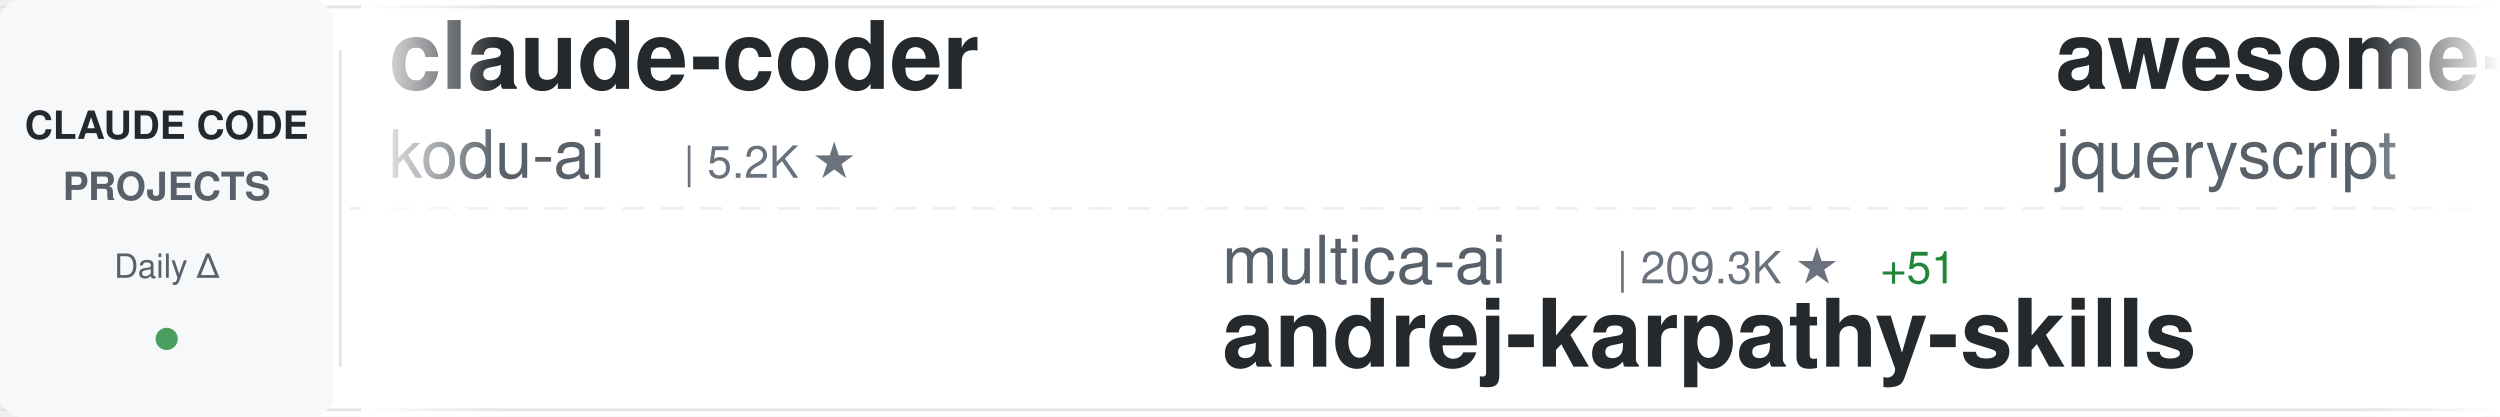
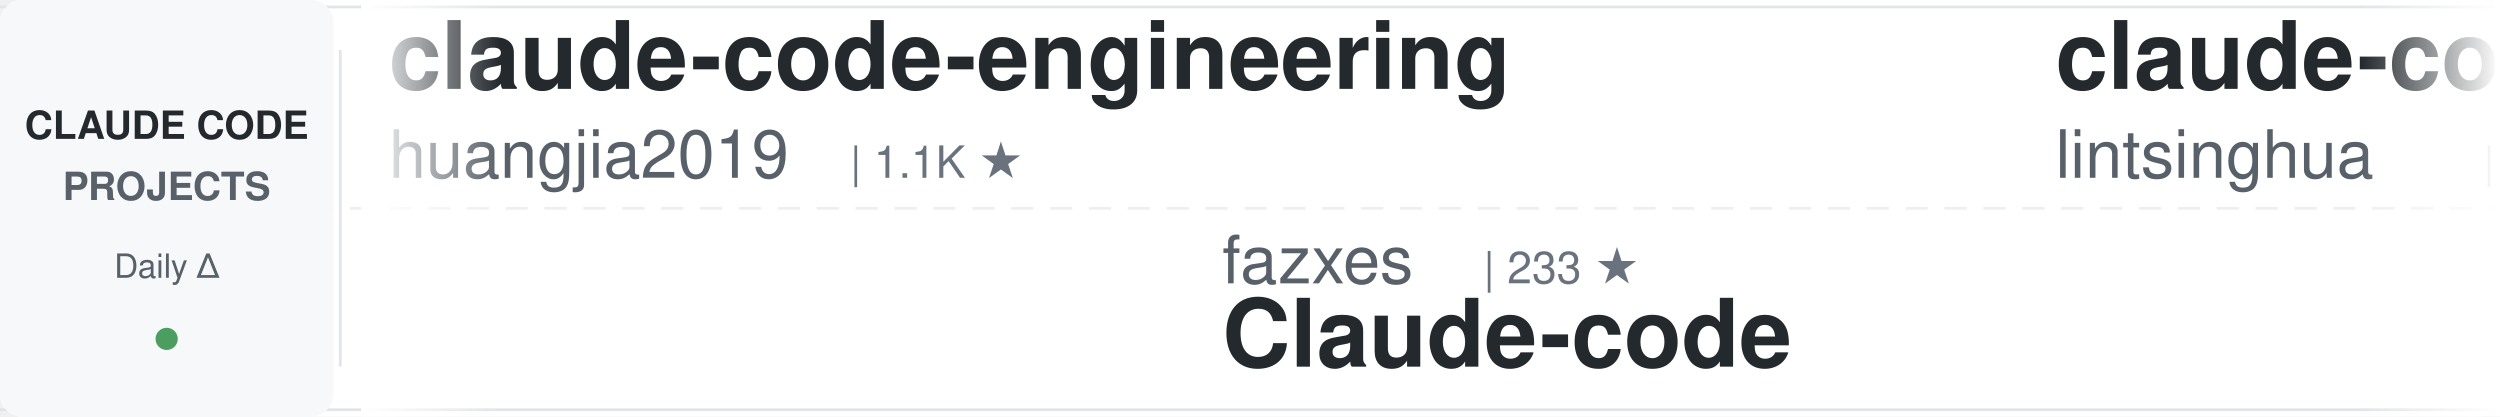
<svg xmlns="http://www.w3.org/2000/svg" width="900" height="150">
  <defs>
    <linearGradient id="awesomeLeftFade" x1="0%" y1="0%" x2="100%" y2="0%">
      <stop offset="0%" style="stop-color:#ffffff;stop-opacity:1" />
      <stop offset="100%" style="stop-color:#ffffff;stop-opacity:0" />
    </linearGradient>
    <linearGradient id="awesomeRightFade" x1="0%" y1="0%" x2="100%" y2="0%">
      <stop offset="0%" style="stop-color:#ffffff;stop-opacity:0" />
      <stop offset="100%" style="stop-color:#ffffff;stop-opacity:1" />
    </linearGradient>
  </defs>
  <rect width="900" height="150" fill="#ffffff" rx="8" />
  <rect x="0" y="2" width="900" height="1" fill="#e1e4e8" />
  <rect x="0" y="147" width="900" height="1" fill="#e1e4e8" />
  <line x1="0" y1="75" x2="900" y2="75" stroke="#e1e4e8" stroke-width="1" stroke-dasharray="8 6" opacity="0.6" />
  <rect x="0" y="0" width="120" height="150" fill="#f6f8fa" rx="8" />
  <text x="60" y="50" font-family="-apple-system, BlinkMacSystemFont, 'Segoe UI', Helvetica, Arial, sans-serif" font-size="14" font-weight="600" fill="#24292e" text-anchor="middle">CLAUDE CODE</text>
  <text x="60" y="72" font-family="-apple-system, BlinkMacSystemFont, 'Segoe UI', Helvetica, Arial, sans-serif" font-size="14" font-weight="600" fill="#586069" text-anchor="middle">PROJECTS</text>
  <text x="60" y="100" font-family="-apple-system, BlinkMacSystemFont, 'Segoe UI', Helvetica, Arial, sans-serif" font-size="12" font-weight="500" fill="#586069" text-anchor="middle">Daily Δ</text>
  <circle cx="60" cy="122" r="4" fill="#22863a" opacity="0.8" />
  <rect x="122" y="18" width="1" height="114" fill="#e1e4e8" />
  <clipPath id="awesomeTickerClip">
    <rect x="130" y="0" width="770" height="150" />
  </clipPath>
  <g clip-path="url(#awesomeTickerClip)">
    <g id="awesomeTickerItems">
      <animateTransform attributeName="transform" attributeType="XML" type="translate" from="0 0" to="-3000 0" dur="54s" repeatCount="indefinite" />
      <g transform="translate(0, 0)">
-         <text x="140" y="32" font-family="-apple-system, BlinkMacSystemFont, 'Segoe UI', Helvetica, Arial, sans-serif" font-size="34" font-weight="600" fill="#24292e">claude-coder</text>
-         <text x="140" y="64" font-family="-apple-system, BlinkMacSystemFont, 'Segoe UI', Helvetica, Arial, sans-serif" font-size="24" font-weight="400" fill="#586069">kodu-ai</text>
-         <text x="246" y="64" font-family="-apple-system, BlinkMacSystemFont, 'Segoe UI', Helvetica, Arial, sans-serif" font-size="16" font-weight="500" fill="#6a737d">| 5.2K ★</text>
+         <text x="140" y="32" font-family="-apple-system, BlinkMacSystemFont, 'Segoe UI', Helvetica, Arial, sans-serif" font-size="34" font-weight="600" fill="#24292e">claude-code-engineering</text>
+         <text x="140" y="64" font-family="-apple-system, BlinkMacSystemFont, 'Segoe UI', Helvetica, Arial, sans-serif" font-size="24" font-weight="400" fill="#586069">huangjia2019</text>
+         <text x="306" y="64" font-family="-apple-system, BlinkMacSystemFont, 'Segoe UI', Helvetica, Arial, sans-serif" font-size="16" font-weight="500" fill="#6a737d">| 1.1K ★</text>
      </g>
      <g transform="translate(300, 0)">
-         <text x="140" y="102" font-family="-apple-system, BlinkMacSystemFont, 'Segoe UI', Helvetica, Arial, sans-serif" font-size="24" font-weight="400" fill="#586069">multica-ai</text>
-         <text x="282" y="102" font-family="-apple-system, BlinkMacSystemFont, 'Segoe UI', Helvetica, Arial, sans-serif" font-size="16" font-weight="500" fill="#6a737d">| 209.3K ★</text>
-         <text x="377" y="102" font-family="-apple-system, BlinkMacSystemFont, 'Segoe UI', Helvetica, Arial, sans-serif" font-size="16" font-weight="500" fill="#22863a"> +51</text>
-         <text x="140" y="132" font-family="-apple-system, BlinkMacSystemFont, 'Segoe UI', Helvetica, Arial, sans-serif" font-size="34" font-weight="600" fill="#24292e">andrej-karpathy-skills</text>
+         <text x="140" y="102" font-family="-apple-system, BlinkMacSystemFont, 'Segoe UI', Helvetica, Arial, sans-serif" font-size="24" font-weight="400" fill="#586069">fazxes</text>
+         <text x="234" y="102" font-family="-apple-system, BlinkMacSystemFont, 'Segoe UI', Helvetica, Arial, sans-serif" font-size="16" font-weight="500" fill="#6a737d">| 233 ★</text>
+         <text x="140" y="132" font-family="-apple-system, BlinkMacSystemFont, 'Segoe UI', Helvetica, Arial, sans-serif" font-size="34" font-weight="600" fill="#24292e">Claude-code</text>
      </g>
      <g transform="translate(600, 0)">
-         <text x="140" y="32" font-family="-apple-system, BlinkMacSystemFont, 'Segoe UI', Helvetica, Arial, sans-serif" font-size="34" font-weight="600" fill="#24292e">awesome-claude-code</text>
-         <text x="140" y="64" font-family="-apple-system, BlinkMacSystemFont, 'Segoe UI', Helvetica, Arial, sans-serif" font-size="24" font-weight="400" fill="#586069">jqueryscript</text>
-         <text x="306" y="64" font-family="-apple-system, BlinkMacSystemFont, 'Segoe UI', Helvetica, Arial, sans-serif" font-size="16" font-weight="500" fill="#6a737d">| 507 ★</text>
+         <text x="140" y="32" font-family="-apple-system, BlinkMacSystemFont, 'Segoe UI', Helvetica, Arial, sans-serif" font-size="34" font-weight="600" fill="#24292e">claude-code-book</text>
+         <text x="140" y="64" font-family="-apple-system, BlinkMacSystemFont, 'Segoe UI', Helvetica, Arial, sans-serif" font-size="24" font-weight="400" fill="#586069">lintsinghua</text>
+         <text x="294" y="64" font-family="-apple-system, BlinkMacSystemFont, 'Segoe UI', Helvetica, Arial, sans-serif" font-size="16" font-weight="500" fill="#6a737d">| 4.2K ★</text>
      </g>
      <g transform="translate(900, 0)">
-         <text x="140" y="102" font-family="-apple-system, BlinkMacSystemFont, 'Segoe UI', Helvetica, Arial, sans-serif" font-size="24" font-weight="400" fill="#586069">centminmod</text>
-         <text x="282" y="102" font-family="-apple-system, BlinkMacSystemFont, 'Segoe UI', Helvetica, Arial, sans-serif" font-size="16" font-weight="500" fill="#6a737d">| 2.6K ★</text>
-         <text x="359" y="102" font-family="-apple-system, BlinkMacSystemFont, 'Segoe UI', Helvetica, Arial, sans-serif" font-size="16" font-weight="500" fill="#22863a"> +1</text>
-         <text x="140" y="132" font-family="-apple-system, BlinkMacSystemFont, 'Segoe UI', Helvetica, Arial, sans-serif" font-size="34" font-weight="600" fill="#24292e">my-claude-code-setup</text>
+         <text x="140" y="102" font-family="-apple-system, BlinkMacSystemFont, 'Segoe UI', Helvetica, Arial, sans-serif" font-size="24" font-weight="400" fill="#586069">repowise-dev</text>
+         <text x="306" y="102" font-family="-apple-system, BlinkMacSystemFont, 'Segoe UI', Helvetica, Arial, sans-serif" font-size="16" font-weight="500" fill="#6a737d">| 1.2K ★</text>
+         <text x="140" y="132" font-family="-apple-system, BlinkMacSystemFont, 'Segoe UI', Helvetica, Arial, sans-serif" font-size="34" font-weight="600" fill="#24292e">claude-code-prompts</text>
      </g>
      <g transform="translate(1200, 0)">
-         <text x="140" y="32" font-family="-apple-system, BlinkMacSystemFont, 'Segoe UI', Helvetica, Arial, sans-serif" font-size="34" font-weight="600" fill="#24292e">Claude-Code-Source-Study</text>
-         <text x="140" y="64" font-family="-apple-system, BlinkMacSystemFont, 'Segoe UI', Helvetica, Arial, sans-serif" font-size="24" font-weight="400" fill="#586069">luyao618</text>
-         <text x="258" y="64" font-family="-apple-system, BlinkMacSystemFont, 'Segoe UI', Helvetica, Arial, sans-serif" font-size="16" font-weight="500" fill="#6a737d">| 1.7K ★</text>
+         <text x="140" y="32" font-family="-apple-system, BlinkMacSystemFont, 'Segoe UI', Helvetica, Arial, sans-serif" font-size="34" font-weight="600" fill="#24292e">claude-code-my-workflow</text>
+         <text x="140" y="64" font-family="-apple-system, BlinkMacSystemFont, 'Segoe UI', Helvetica, Arial, sans-serif" font-size="24" font-weight="400" fill="#586069">pedrohcgs</text>
+         <text x="270" y="64" font-family="-apple-system, BlinkMacSystemFont, 'Segoe UI', Helvetica, Arial, sans-serif" font-size="16" font-weight="500" fill="#6a737d">| 1.5K ★</text>
      </g>
      <g transform="translate(1500, 0)">
-         <text x="140" y="102" font-family="-apple-system, BlinkMacSystemFont, 'Segoe UI', Helvetica, Arial, sans-serif" font-size="24" font-weight="400" fill="#586069">davila7</text>
-         <text x="246" y="102" font-family="-apple-system, BlinkMacSystemFont, 'Segoe UI', Helvetica, Arial, sans-serif" font-size="16" font-weight="500" fill="#6a737d">| 30.5K ★</text>
-         <text x="332" y="102" font-family="-apple-system, BlinkMacSystemFont, 'Segoe UI', Helvetica, Arial, sans-serif" font-size="16" font-weight="500" fill="#22863a"> +2</text>
-         <text x="140" y="132" font-family="-apple-system, BlinkMacSystemFont, 'Segoe UI', Helvetica, Arial, sans-serif" font-size="34" font-weight="600" fill="#24292e">claude-code-templates</text>
+         <text x="140" y="102" font-family="-apple-system, BlinkMacSystemFont, 'Segoe UI', Helvetica, Arial, sans-serif" font-size="24" font-weight="400" fill="#586069">jqueryscript</text>
+         <text x="306" y="102" font-family="-apple-system, BlinkMacSystemFont, 'Segoe UI', Helvetica, Arial, sans-serif" font-size="16" font-weight="500" fill="#6a737d">| 508 ★</text>
+         <text x="374" y="102" font-family="-apple-system, BlinkMacSystemFont, 'Segoe UI', Helvetica, Arial, sans-serif" font-size="16" font-weight="500" fill="#22863a"> +1</text>
+         <text x="140" y="132" font-family="-apple-system, BlinkMacSystemFont, 'Segoe UI', Helvetica, Arial, sans-serif" font-size="34" font-weight="600" fill="#24292e">awesome-claude-code</text>
      </g>
      <g transform="translate(1800, 0)">
-         <text x="140" y="32" font-family="-apple-system, BlinkMacSystemFont, 'Segoe UI', Helvetica, Arial, sans-serif" font-size="34" font-weight="600" fill="#24292e">claude-code-security-rev...</text>
-         <text x="140" y="64" font-family="-apple-system, BlinkMacSystemFont, 'Segoe UI', Helvetica, Arial, sans-serif" font-size="24" font-weight="400" fill="#586069">anthropics</text>
-         <text x="282" y="64" font-family="-apple-system, BlinkMacSystemFont, 'Segoe UI', Helvetica, Arial, sans-serif" font-size="16" font-weight="500" fill="#6a737d">| 6.1K ★</text>
-         <text x="359" y="64" font-family="-apple-system, BlinkMacSystemFont, 'Segoe UI', Helvetica, Arial, sans-serif" font-size="16" font-weight="500" fill="#22863a"> +4</text>
+         <text x="140" y="32" font-family="-apple-system, BlinkMacSystemFont, 'Segoe UI', Helvetica, Arial, sans-serif" font-size="34" font-weight="600" fill="#24292e">my-claude-code-setup</text>
+         <text x="140" y="64" font-family="-apple-system, BlinkMacSystemFont, 'Segoe UI', Helvetica, Arial, sans-serif" font-size="24" font-weight="400" fill="#586069">centminmod</text>
+         <text x="282" y="64" font-family="-apple-system, BlinkMacSystemFont, 'Segoe UI', Helvetica, Arial, sans-serif" font-size="16" font-weight="500" fill="#6a737d">| 2.6K ★</text>
      </g>
      <g transform="translate(2100, 0)">
-         <text x="140" y="102" font-family="-apple-system, BlinkMacSystemFont, 'Segoe UI', Helvetica, Arial, sans-serif" font-size="24" font-weight="400" fill="#586069">KPR111</text>
-         <text x="234" y="102" font-family="-apple-system, BlinkMacSystemFont, 'Segoe UI', Helvetica, Arial, sans-serif" font-size="16" font-weight="500" fill="#6a737d">| 18 ★</text>
-         <text x="140" y="132" font-family="-apple-system, BlinkMacSystemFont, 'Segoe UI', Helvetica, Arial, sans-serif" font-size="34" font-weight="600" fill="#24292e">Claude-Code</text>
+         <text x="140" y="102" font-family="-apple-system, BlinkMacSystemFont, 'Segoe UI', Helvetica, Arial, sans-serif" font-size="24" font-weight="400" fill="#586069">ChinaSiro</text>
+         <text x="270" y="102" font-family="-apple-system, BlinkMacSystemFont, 'Segoe UI', Helvetica, Arial, sans-serif" font-size="16" font-weight="500" fill="#6a737d">| 9.7K ★</text>
+         <text x="140" y="132" font-family="-apple-system, BlinkMacSystemFont, 'Segoe UI', Helvetica, Arial, sans-serif" font-size="34" font-weight="600" fill="#24292e">claude-code-sourcemap</text>
      </g>
      <g transform="translate(2400, 0)">
-         <text x="140" y="32" font-family="-apple-system, BlinkMacSystemFont, 'Segoe UI', Helvetica, Arial, sans-serif" font-size="34" font-weight="600" fill="#24292e">claude-code-best-practic...</text>
-         <text x="140" y="64" font-family="-apple-system, BlinkMacSystemFont, 'Segoe UI', Helvetica, Arial, sans-serif" font-size="24" font-weight="400" fill="#586069">shanraisshan</text>
-         <text x="306" y="64" font-family="-apple-system, BlinkMacSystemFont, 'Segoe UI', Helvetica, Arial, sans-serif" font-size="16" font-weight="500" fill="#6a737d">| 65.5K ★</text>
-         <text x="392" y="64" font-family="-apple-system, BlinkMacSystemFont, 'Segoe UI', Helvetica, Arial, sans-serif" font-size="16" font-weight="500" fill="#22863a"> +14</text>
+         <text x="140" y="32" font-family="-apple-system, BlinkMacSystemFont, 'Segoe UI', Helvetica, Arial, sans-serif" font-size="34" font-weight="600" fill="#24292e">claude-code-action</text>
+         <text x="140" y="64" font-family="-apple-system, BlinkMacSystemFont, 'Segoe UI', Helvetica, Arial, sans-serif" font-size="24" font-weight="400" fill="#586069">anthropics</text>
+         <text x="282" y="64" font-family="-apple-system, BlinkMacSystemFont, 'Segoe UI', Helvetica, Arial, sans-serif" font-size="16" font-weight="500" fill="#6a737d">| 8.8K ★</text>
+         <text x="359" y="64" font-family="-apple-system, BlinkMacSystemFont, 'Segoe UI', Helvetica, Arial, sans-serif" font-size="16" font-weight="500" fill="#22863a"> +3</text>
      </g>
      <g transform="translate(2700, 0)">
-         <text x="140" y="102" font-family="-apple-system, BlinkMacSystemFont, 'Segoe UI', Helvetica, Arial, sans-serif" font-size="24" font-weight="400" fill="#586069">zstmfhy</text>
-         <text x="246" y="102" font-family="-apple-system, BlinkMacSystemFont, 'Segoe UI', Helvetica, Arial, sans-serif" font-size="16" font-weight="500" fill="#6a737d">| 190 ★</text>
+         <text x="140" y="102" font-family="-apple-system, BlinkMacSystemFont, 'Segoe UI', Helvetica, Arial, sans-serif" font-size="24" font-weight="400" fill="#586069">https-deeplearning-ai</text>
+         <text x="414" y="102" font-family="-apple-system, BlinkMacSystemFont, 'Segoe UI', Helvetica, Arial, sans-serif" font-size="16" font-weight="500" fill="#6a737d">| 545 ★</text>
+         <text x="140" y="132" font-family="-apple-system, BlinkMacSystemFont, 'Segoe UI', Helvetica, Arial, sans-serif" font-size="34" font-weight="600" fill="#24292e">sc-claude-code-files</text>
+       </g>
+       <g transform="translate(3000, 0)">
+         <text x="140" y="32" font-family="-apple-system, BlinkMacSystemFont, 'Segoe UI', Helvetica, Arial, sans-serif" font-size="34" font-weight="600" fill="#24292e">claude-code-engineering</text>
+         <text x="140" y="64" font-family="-apple-system, BlinkMacSystemFont, 'Segoe UI', Helvetica, Arial, sans-serif" font-size="24" font-weight="400" fill="#586069">huangjia2019</text>
+         <text x="306" y="64" font-family="-apple-system, BlinkMacSystemFont, 'Segoe UI', Helvetica, Arial, sans-serif" font-size="16" font-weight="500" fill="#6a737d">| 1.1K ★</text>
+       </g>
+       <g transform="translate(3300, 0)">
+         <text x="140" y="102" font-family="-apple-system, BlinkMacSystemFont, 'Segoe UI', Helvetica, Arial, sans-serif" font-size="24" font-weight="400" fill="#586069">fazxes</text>
+         <text x="234" y="102" font-family="-apple-system, BlinkMacSystemFont, 'Segoe UI', Helvetica, Arial, sans-serif" font-size="16" font-weight="500" fill="#6a737d">| 233 ★</text>
        <text x="140" y="132" font-family="-apple-system, BlinkMacSystemFont, 'Segoe UI', Helvetica, Arial, sans-serif" font-size="34" font-weight="600" fill="#24292e">Claude-code</text>
      </g>
-       <g transform="translate(3000, 0)">
-         <text x="140" y="32" font-family="-apple-system, BlinkMacSystemFont, 'Segoe UI', Helvetica, Arial, sans-serif" font-size="34" font-weight="600" fill="#24292e">claude-coder</text>
-         <text x="140" y="64" font-family="-apple-system, BlinkMacSystemFont, 'Segoe UI', Helvetica, Arial, sans-serif" font-size="24" font-weight="400" fill="#586069">kodu-ai</text>
-         <text x="246" y="64" font-family="-apple-system, BlinkMacSystemFont, 'Segoe UI', Helvetica, Arial, sans-serif" font-size="16" font-weight="500" fill="#6a737d">| 5.2K ★</text>
-       </g>
-       <g transform="translate(3300, 0)">
-         <text x="140" y="102" font-family="-apple-system, BlinkMacSystemFont, 'Segoe UI', Helvetica, Arial, sans-serif" font-size="24" font-weight="400" fill="#586069">multica-ai</text>
-         <text x="282" y="102" font-family="-apple-system, BlinkMacSystemFont, 'Segoe UI', Helvetica, Arial, sans-serif" font-size="16" font-weight="500" fill="#6a737d">| 209.3K ★</text>
-         <text x="377" y="102" font-family="-apple-system, BlinkMacSystemFont, 'Segoe UI', Helvetica, Arial, sans-serif" font-size="16" font-weight="500" fill="#22863a"> +51</text>
-         <text x="140" y="132" font-family="-apple-system, BlinkMacSystemFont, 'Segoe UI', Helvetica, Arial, sans-serif" font-size="34" font-weight="600" fill="#24292e">andrej-karpathy-skills</text>
-       </g>
      <g transform="translate(3600, 0)">
-         <text x="140" y="32" font-family="-apple-system, BlinkMacSystemFont, 'Segoe UI', Helvetica, Arial, sans-serif" font-size="34" font-weight="600" fill="#24292e">awesome-claude-code</text>
-         <text x="140" y="64" font-family="-apple-system, BlinkMacSystemFont, 'Segoe UI', Helvetica, Arial, sans-serif" font-size="24" font-weight="400" fill="#586069">jqueryscript</text>
-         <text x="306" y="64" font-family="-apple-system, BlinkMacSystemFont, 'Segoe UI', Helvetica, Arial, sans-serif" font-size="16" font-weight="500" fill="#6a737d">| 507 ★</text>
+         <text x="140" y="32" font-family="-apple-system, BlinkMacSystemFont, 'Segoe UI', Helvetica, Arial, sans-serif" font-size="34" font-weight="600" fill="#24292e">claude-code-book</text>
+         <text x="140" y="64" font-family="-apple-system, BlinkMacSystemFont, 'Segoe UI', Helvetica, Arial, sans-serif" font-size="24" font-weight="400" fill="#586069">lintsinghua</text>
+         <text x="294" y="64" font-family="-apple-system, BlinkMacSystemFont, 'Segoe UI', Helvetica, Arial, sans-serif" font-size="16" font-weight="500" fill="#6a737d">| 4.2K ★</text>
      </g>
      <g transform="translate(3900, 0)">
-         <text x="140" y="102" font-family="-apple-system, BlinkMacSystemFont, 'Segoe UI', Helvetica, Arial, sans-serif" font-size="24" font-weight="400" fill="#586069">centminmod</text>
-         <text x="282" y="102" font-family="-apple-system, BlinkMacSystemFont, 'Segoe UI', Helvetica, Arial, sans-serif" font-size="16" font-weight="500" fill="#6a737d">| 2.6K ★</text>
-         <text x="359" y="102" font-family="-apple-system, BlinkMacSystemFont, 'Segoe UI', Helvetica, Arial, sans-serif" font-size="16" font-weight="500" fill="#22863a"> +1</text>
-         <text x="140" y="132" font-family="-apple-system, BlinkMacSystemFont, 'Segoe UI', Helvetica, Arial, sans-serif" font-size="34" font-weight="600" fill="#24292e">my-claude-code-setup</text>
+         <text x="140" y="102" font-family="-apple-system, BlinkMacSystemFont, 'Segoe UI', Helvetica, Arial, sans-serif" font-size="24" font-weight="400" fill="#586069">repowise-dev</text>
+         <text x="306" y="102" font-family="-apple-system, BlinkMacSystemFont, 'Segoe UI', Helvetica, Arial, sans-serif" font-size="16" font-weight="500" fill="#6a737d">| 1.2K ★</text>
+         <text x="140" y="132" font-family="-apple-system, BlinkMacSystemFont, 'Segoe UI', Helvetica, Arial, sans-serif" font-size="34" font-weight="600" fill="#24292e">claude-code-prompts</text>
      </g>
    </g>
  </g>
  <rect x="130" y="0" width="50" height="150" fill="url(#awesomeLeftFade)" />
  <rect x="850" y="0" width="50" height="150" fill="url(#awesomeRightFade)" />
</svg>
